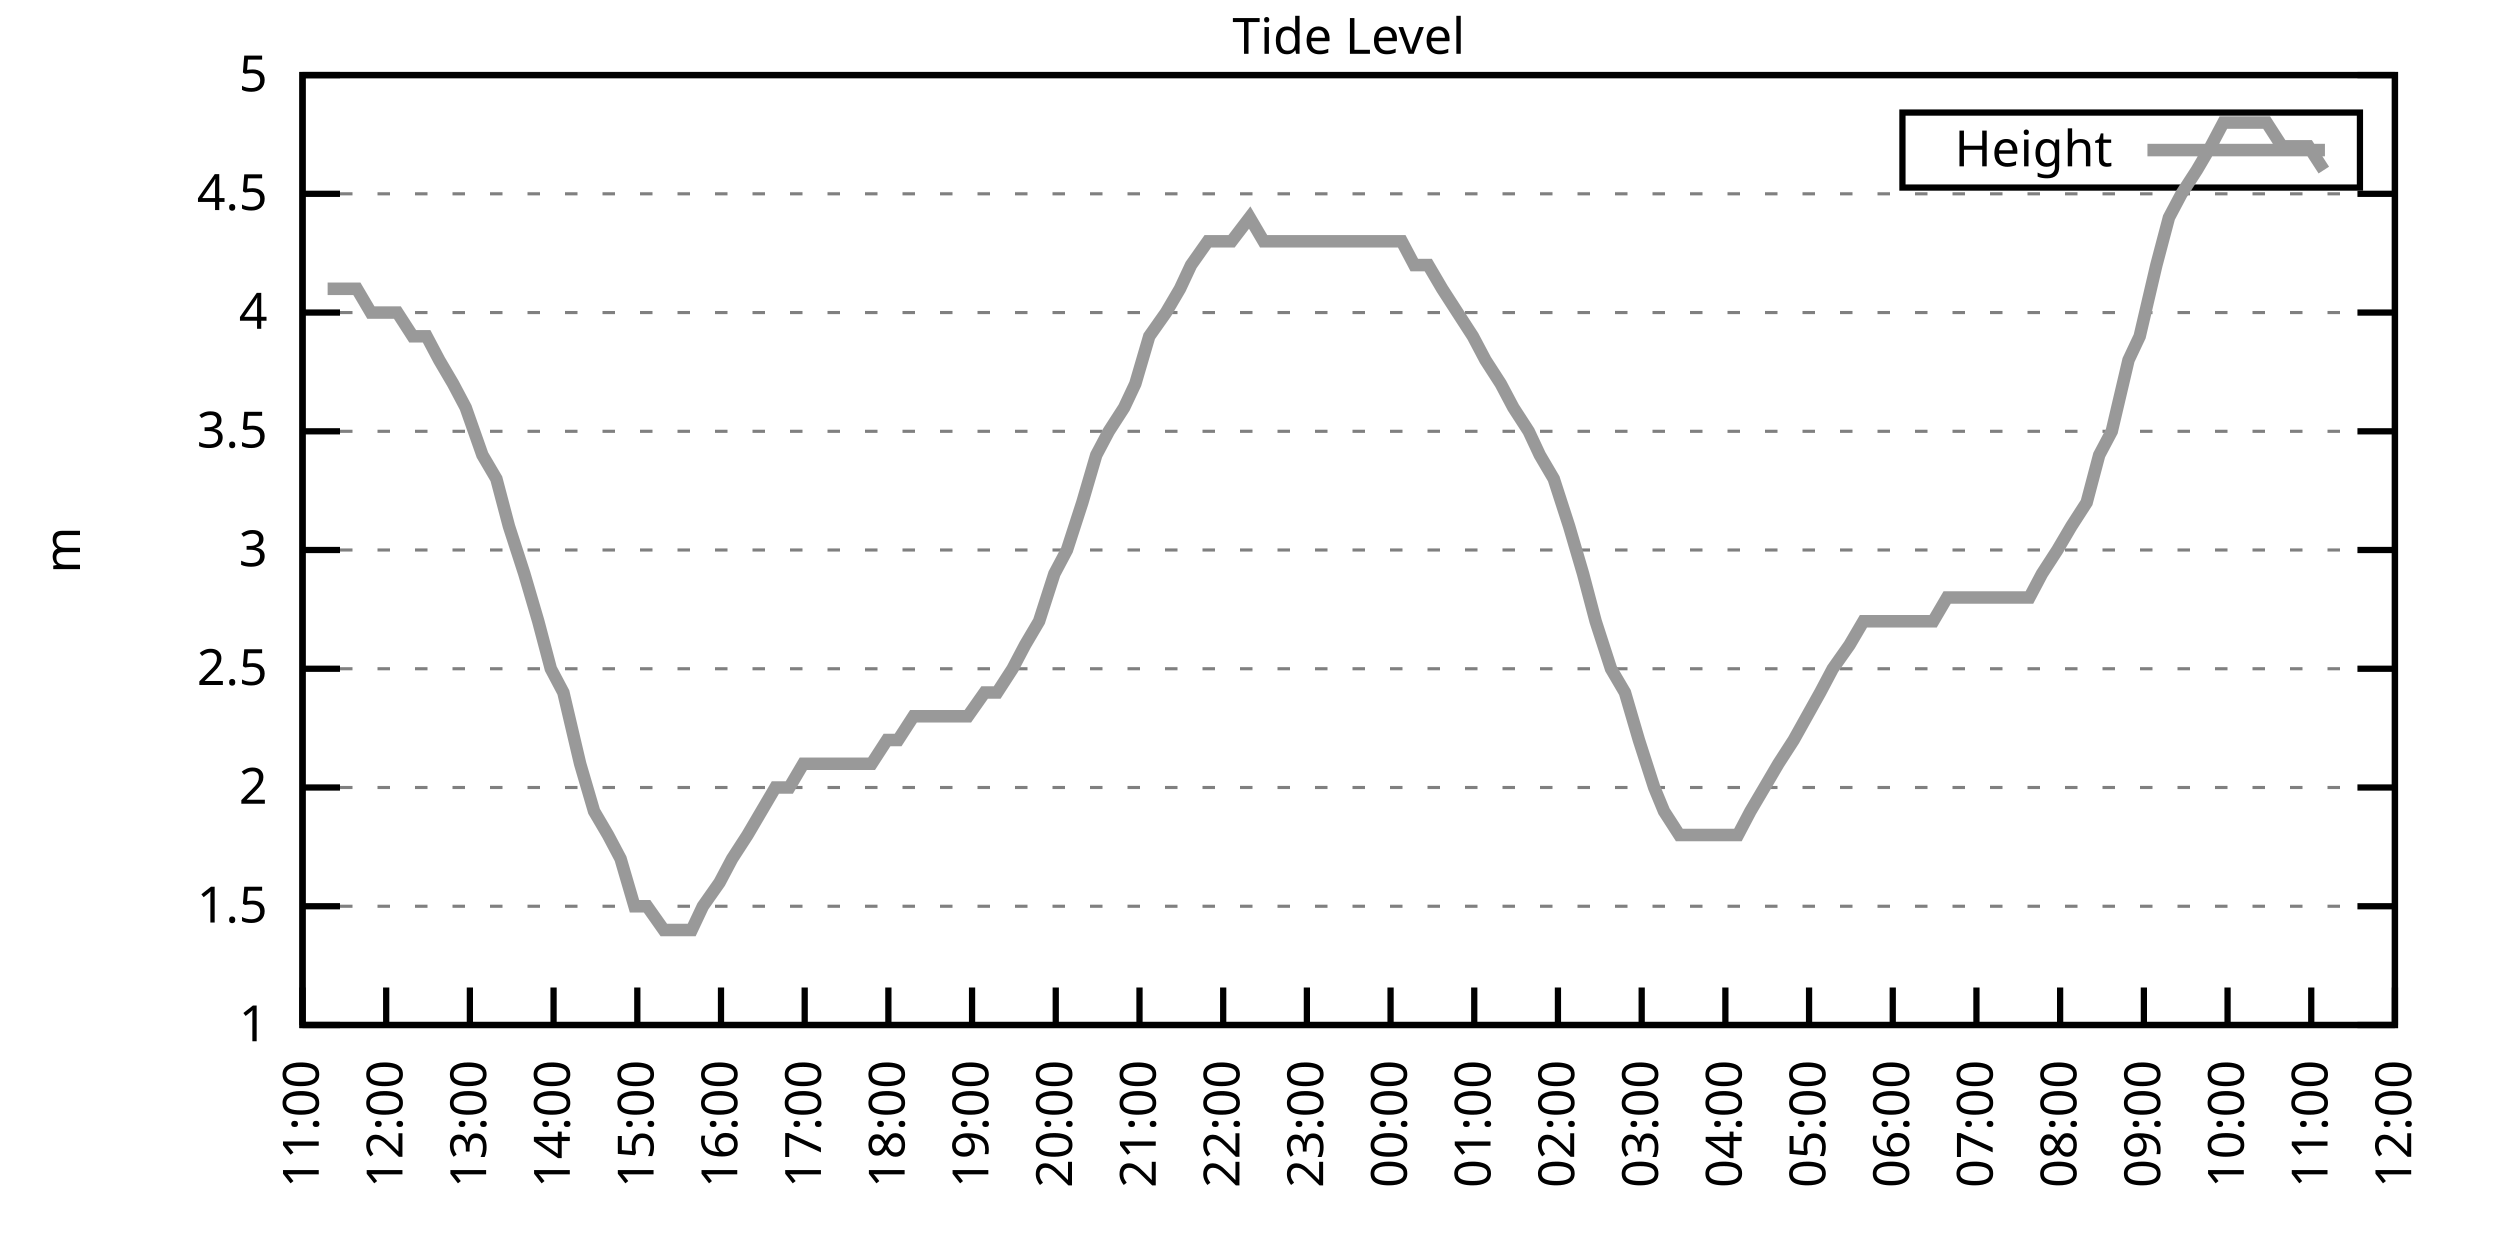
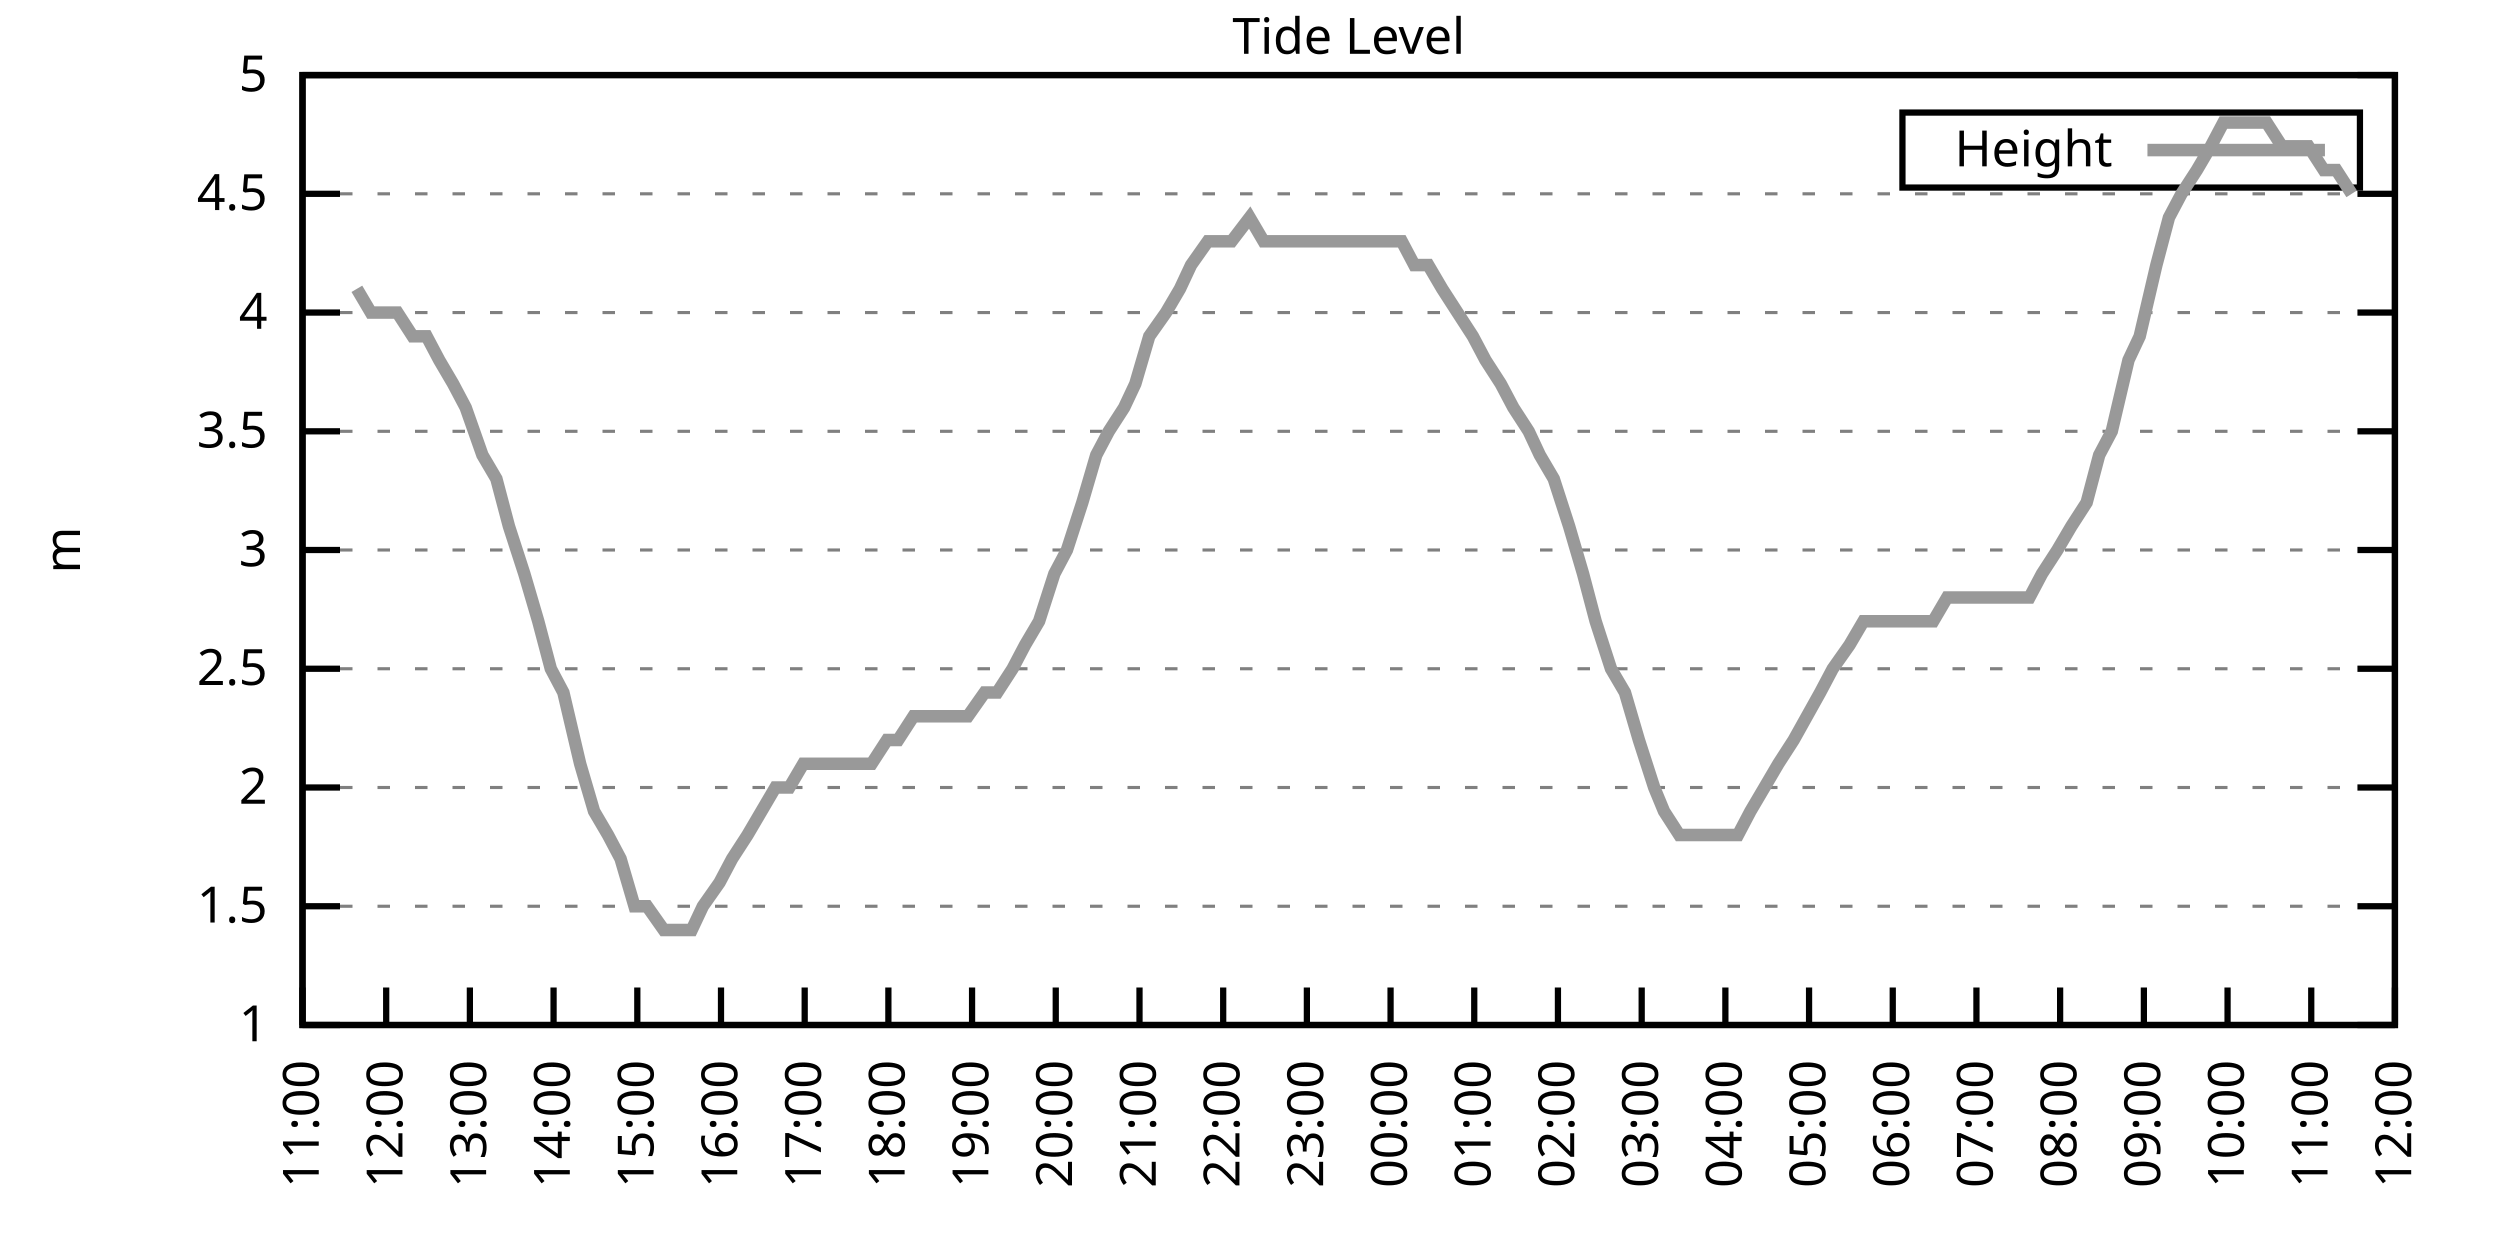
<svg xmlns="http://www.w3.org/2000/svg" xmlns:xlink="http://www.w3.org/1999/xlink" width="400" height="200" viewBox="0 0 400 200">
  <g id="gnuplot_canvas">
    <rect x="0" y="0" width="400" height="200" fill="none" />
    <defs>
      <circle id="gpDot" r="0.5" stroke-width="0.5" stroke="currentColor" />
      <path id="gpPt0" stroke-width="0.333" stroke="currentColor" d="M-1,0 h2 M0,-1 v2" />
      <path id="gpPt1" stroke-width="0.333" stroke="currentColor" d="M-1,-1 L1,1 M1,-1 L-1,1" />
      <path id="gpPt2" stroke-width="0.333" stroke="currentColor" d="M-1,0 L1,0 M0,-1 L0,1 M-1,-1 L1,1 M-1,1 L1,-1" />
      <rect id="gpPt3" stroke-width="0.333" stroke="currentColor" x="-1" y="-1" width="2" height="2" />
      <rect id="gpPt4" stroke-width="0.333" stroke="currentColor" fill="currentColor" x="-1" y="-1" width="2" height="2" />
      <circle id="gpPt5" stroke-width="0.333" stroke="currentColor" cx="0" cy="0" r="1" />
      <use xlink:href="#gpPt5" id="gpPt6" fill="currentColor" stroke="none" />
      <path id="gpPt7" stroke-width="0.333" stroke="currentColor" d="M0,-1.33 L-1.33,0.67 L1.33,0.67 z" />
      <use xlink:href="#gpPt7" id="gpPt8" fill="currentColor" stroke="none" />
      <use xlink:href="#gpPt7" id="gpPt9" stroke="currentColor" transform="rotate(180)" />
      <use xlink:href="#gpPt9" id="gpPt10" fill="currentColor" stroke="none" />
      <use xlink:href="#gpPt3" id="gpPt11" stroke="currentColor" transform="rotate(45)" />
      <use xlink:href="#gpPt11" id="gpPt12" fill="currentColor" stroke="none" />
      <path id="gpPt13" stroke-width="0.333" stroke="currentColor" d="M0,1.330 L1.265,0.411 L0.782,-1.067 L-0.782,-1.076 L-1.265,0.411 z" />
      <use xlink:href="#gpPt13" id="gpPt14" fill="currentColor" stroke="none" />
      <filter id="textbox" filterUnits="objectBoundingBox" x="0" y="0" height="1" width="1">
        <feFlood flood-color="white" flood-opacity="1" result="bgnd" />
        <feComposite in="SourceGraphic" in2="bgnd" operator="atop" />
      </filter>
      <filter id="greybox" filterUnits="objectBoundingBox" x="0" y="0" height="1" width="1">
        <feFlood flood-color="lightgrey" flood-opacity="1" result="grey" />
        <feComposite in="SourceGraphic" in2="grey" operator="atop" />
      </filter>
    </defs>
    <g fill="none" color="white" stroke="currentColor" stroke-width="1.00" stroke-linecap="butt" stroke-linejoin="miter">
</g>
    <g fill="none" color="black" stroke="currentColor" stroke-width="1.00" stroke-linecap="butt" stroke-linejoin="miter">
      <g stroke="none" shape-rendering="crispEdges">
        <polygon fill="rgb(255, 255, 255)" points="48.40,164.00 383.18,164.00 383.18,12.02 48.40,12.02 " />
      </g>
    </g>
    <g fill="none" color="black" stroke="currentColor" stroke-width="1.00" stroke-linecap="butt" stroke-linejoin="miter">
</g>
    <g fill="none" color="black" stroke="black" stroke-width="0.50" stroke-linecap="butt" stroke-linejoin="miter">
</g>
    <g fill="none" color="gray" stroke="currentColor" stroke-width="0.50" stroke-linecap="butt" stroke-linejoin="miter">
      <path stroke="gray" stroke-dasharray="2,4" class="gridline" d="M48.40,164.00 L383.19,164.00  " />
    </g>
    <g fill="none" color="gray" stroke="gray" stroke-width="1.00" stroke-linecap="butt" stroke-linejoin="miter">
</g>
    <g fill="none" color="black" stroke="currentColor" stroke-width="1.00" stroke-linecap="butt" stroke-linejoin="miter">
      <path stroke="black" d="M48.40,164.00 L54.40,164.00 M383.19,164.00 L377.19,164.00  " />
      <g transform="translate(42.80,166.60)" stroke="none" fill="black" font-family="Sans" font-size="8.00" text-anchor="end">
        <text>
          <tspan font-family="Sans"> 1</tspan>
        </text>
      </g>
    </g>
    <g fill="none" color="black" stroke="currentColor" stroke-width="1.00" stroke-linecap="butt" stroke-linejoin="miter">
</g>
    <g fill="none" color="black" stroke="black" stroke-width="0.50" stroke-linecap="butt" stroke-linejoin="miter">
</g>
    <g fill="none" color="gray" stroke="currentColor" stroke-width="0.50" stroke-linecap="butt" stroke-linejoin="miter">
      <path stroke="gray" stroke-dasharray="2,4" class="gridline" d="M48.40,145.00 L383.19,145.00  " />
    </g>
    <g fill="none" color="gray" stroke="gray" stroke-width="1.00" stroke-linecap="butt" stroke-linejoin="miter">
</g>
    <g fill="none" color="black" stroke="currentColor" stroke-width="1.00" stroke-linecap="butt" stroke-linejoin="miter">
      <path stroke="black" d="M48.40,145.00 L54.40,145.00 M383.19,145.00 L377.19,145.00  " />
      <g transform="translate(42.80,147.60)" stroke="none" fill="black" font-family="Sans" font-size="8.00" text-anchor="end">
        <text>
          <tspan font-family="Sans"> 1.5</tspan>
        </text>
      </g>
    </g>
    <g fill="none" color="black" stroke="currentColor" stroke-width="1.00" stroke-linecap="butt" stroke-linejoin="miter">
</g>
    <g fill="none" color="black" stroke="black" stroke-width="0.50" stroke-linecap="butt" stroke-linejoin="miter">
</g>
    <g fill="none" color="gray" stroke="currentColor" stroke-width="0.50" stroke-linecap="butt" stroke-linejoin="miter">
      <path stroke="gray" stroke-dasharray="2,4" class="gridline" d="M48.40,126.00 L383.19,126.00  " />
    </g>
    <g fill="none" color="gray" stroke="gray" stroke-width="1.00" stroke-linecap="butt" stroke-linejoin="miter">
</g>
    <g fill="none" color="black" stroke="currentColor" stroke-width="1.00" stroke-linecap="butt" stroke-linejoin="miter">
      <path stroke="black" d="M48.40,126.00 L54.40,126.00 M383.19,126.00 L377.19,126.00  " />
      <g transform="translate(42.80,128.60)" stroke="none" fill="black" font-family="Sans" font-size="8.00" text-anchor="end">
        <text>
          <tspan font-family="Sans"> 2</tspan>
        </text>
      </g>
    </g>
    <g fill="none" color="black" stroke="currentColor" stroke-width="1.00" stroke-linecap="butt" stroke-linejoin="miter">
</g>
    <g fill="none" color="black" stroke="black" stroke-width="0.50" stroke-linecap="butt" stroke-linejoin="miter">
</g>
    <g fill="none" color="gray" stroke="currentColor" stroke-width="0.50" stroke-linecap="butt" stroke-linejoin="miter">
      <path stroke="gray" stroke-dasharray="2,4" class="gridline" d="M48.40,107.00 L383.19,107.00  " />
    </g>
    <g fill="none" color="gray" stroke="gray" stroke-width="1.00" stroke-linecap="butt" stroke-linejoin="miter">
</g>
    <g fill="none" color="black" stroke="currentColor" stroke-width="1.00" stroke-linecap="butt" stroke-linejoin="miter">
      <path stroke="black" d="M48.40,107.00 L54.40,107.00 M383.19,107.00 L377.19,107.00  " />
      <g transform="translate(42.80,109.60)" stroke="none" fill="black" font-family="Sans" font-size="8.00" text-anchor="end">
        <text>
          <tspan font-family="Sans"> 2.5</tspan>
        </text>
      </g>
    </g>
    <g fill="none" color="black" stroke="currentColor" stroke-width="1.00" stroke-linecap="butt" stroke-linejoin="miter">
</g>
    <g fill="none" color="black" stroke="black" stroke-width="0.50" stroke-linecap="butt" stroke-linejoin="miter">
</g>
    <g fill="none" color="gray" stroke="currentColor" stroke-width="0.50" stroke-linecap="butt" stroke-linejoin="miter">
      <path stroke="gray" stroke-dasharray="2,4" class="gridline" d="M48.40,88.00 L383.19,88.00  " />
    </g>
    <g fill="none" color="gray" stroke="gray" stroke-width="1.00" stroke-linecap="butt" stroke-linejoin="miter">
</g>
    <g fill="none" color="black" stroke="currentColor" stroke-width="1.00" stroke-linecap="butt" stroke-linejoin="miter">
      <path stroke="black" d="M48.40,88.00 L54.40,88.00 M383.19,88.00 L377.19,88.00  " />
      <g transform="translate(42.80,90.60)" stroke="none" fill="black" font-family="Sans" font-size="8.00" text-anchor="end">
        <text>
          <tspan font-family="Sans"> 3</tspan>
        </text>
      </g>
    </g>
    <g fill="none" color="black" stroke="currentColor" stroke-width="1.00" stroke-linecap="butt" stroke-linejoin="miter">
</g>
    <g fill="none" color="black" stroke="black" stroke-width="0.50" stroke-linecap="butt" stroke-linejoin="miter">
</g>
    <g fill="none" color="gray" stroke="currentColor" stroke-width="0.50" stroke-linecap="butt" stroke-linejoin="miter">
      <path stroke="gray" stroke-dasharray="2,4" class="gridline" d="M48.40,69.01 L383.19,69.01  " />
    </g>
    <g fill="none" color="gray" stroke="gray" stroke-width="1.00" stroke-linecap="butt" stroke-linejoin="miter">
</g>
    <g fill="none" color="black" stroke="currentColor" stroke-width="1.00" stroke-linecap="butt" stroke-linejoin="miter">
      <path stroke="black" d="M48.40,69.01 L54.40,69.01 M383.19,69.01 L377.19,69.01  " />
      <g transform="translate(42.80,71.61)" stroke="none" fill="black" font-family="Sans" font-size="8.00" text-anchor="end">
        <text>
          <tspan font-family="Sans"> 3.5</tspan>
        </text>
      </g>
    </g>
    <g fill="none" color="black" stroke="currentColor" stroke-width="1.00" stroke-linecap="butt" stroke-linejoin="miter">
</g>
    <g fill="none" color="black" stroke="black" stroke-width="0.50" stroke-linecap="butt" stroke-linejoin="miter">
</g>
    <g fill="none" color="gray" stroke="currentColor" stroke-width="0.50" stroke-linecap="butt" stroke-linejoin="miter">
      <path stroke="gray" stroke-dasharray="2,4" class="gridline" d="M48.40,50.01 L383.19,50.01  " />
    </g>
    <g fill="none" color="gray" stroke="gray" stroke-width="1.00" stroke-linecap="butt" stroke-linejoin="miter">
</g>
    <g fill="none" color="black" stroke="currentColor" stroke-width="1.00" stroke-linecap="butt" stroke-linejoin="miter">
      <path stroke="black" d="M48.40,50.01 L54.40,50.01 M383.19,50.01 L377.19,50.01  " />
      <g transform="translate(42.80,52.61)" stroke="none" fill="black" font-family="Sans" font-size="8.00" text-anchor="end">
        <text>
          <tspan font-family="Sans"> 4</tspan>
        </text>
      </g>
    </g>
    <g fill="none" color="black" stroke="currentColor" stroke-width="1.00" stroke-linecap="butt" stroke-linejoin="miter">
</g>
    <g fill="none" color="black" stroke="black" stroke-width="0.50" stroke-linecap="butt" stroke-linejoin="miter">
</g>
    <g fill="none" color="gray" stroke="currentColor" stroke-width="0.50" stroke-linecap="butt" stroke-linejoin="miter">
      <path stroke="gray" stroke-dasharray="2,4" class="gridline" d="M48.40,31.01 L383.19,31.01  " />
    </g>
    <g fill="none" color="gray" stroke="gray" stroke-width="1.00" stroke-linecap="butt" stroke-linejoin="miter">
</g>
    <g fill="none" color="black" stroke="currentColor" stroke-width="1.00" stroke-linecap="butt" stroke-linejoin="miter">
      <path stroke="black" d="M48.40,31.01 L54.40,31.01 M383.19,31.01 L377.19,31.01  " />
      <g transform="translate(42.80,33.61)" stroke="none" fill="black" font-family="Sans" font-size="8.00" text-anchor="end">
        <text>
          <tspan font-family="Sans"> 4.5</tspan>
        </text>
      </g>
    </g>
    <g fill="none" color="black" stroke="currentColor" stroke-width="1.00" stroke-linecap="butt" stroke-linejoin="miter">
</g>
    <g fill="none" color="black" stroke="black" stroke-width="0.50" stroke-linecap="butt" stroke-linejoin="miter">
</g>
    <g fill="none" color="gray" stroke="currentColor" stroke-width="0.50" stroke-linecap="butt" stroke-linejoin="miter">
      <path stroke="gray" stroke-dasharray="2,4" class="gridline" d="M48.40,12.01 L383.19,12.01  " />
    </g>
    <g fill="none" color="gray" stroke="gray" stroke-width="1.00" stroke-linecap="butt" stroke-linejoin="miter">
</g>
    <g fill="none" color="black" stroke="currentColor" stroke-width="1.00" stroke-linecap="butt" stroke-linejoin="miter">
      <path stroke="black" d="M48.40,12.01 L54.40,12.01 M383.19,12.01 L377.19,12.01  " />
      <g transform="translate(42.80,14.61)" stroke="none" fill="black" font-family="Sans" font-size="8.00" text-anchor="end">
        <text>
          <tspan font-family="Sans"> 5</tspan>
        </text>
      </g>
    </g>
    <g fill="none" color="black" stroke="currentColor" stroke-width="1.00" stroke-linecap="butt" stroke-linejoin="miter">
      <path stroke="black" d="M48.40,164.00 L48.40,158.00  " />
      <g transform="translate(51.00,169.60) rotate(270.00)" stroke="none" fill="black" font-family="Sans" font-size="8.00" text-anchor="end">
        <text>
          <tspan font-family="Sans">11:00</tspan>
        </text>
      </g>
    </g>
    <g fill="none" color="black" stroke="currentColor" stroke-width="1.00" stroke-linecap="butt" stroke-linejoin="miter">
      <path stroke="black" d="M61.79,164.00 L61.79,158.00  " />
      <g transform="translate(64.39,169.60) rotate(270.00)" stroke="none" fill="black" font-family="Sans" font-size="8.00" text-anchor="end">
        <text>
          <tspan font-family="Sans">12:00</tspan>
        </text>
      </g>
    </g>
    <g fill="none" color="black" stroke="currentColor" stroke-width="1.00" stroke-linecap="butt" stroke-linejoin="miter">
      <path stroke="black" d="M75.18,164.00 L75.18,158.00  " />
      <g transform="translate(77.78,169.60) rotate(270.00)" stroke="none" fill="black" font-family="Sans" font-size="8.00" text-anchor="end">
        <text>
          <tspan font-family="Sans">13:00</tspan>
        </text>
      </g>
    </g>
    <g fill="none" color="black" stroke="currentColor" stroke-width="1.00" stroke-linecap="butt" stroke-linejoin="miter">
      <path stroke="black" d="M88.57,164.00 L88.57,158.00  " />
      <g transform="translate(91.17,169.60) rotate(270.00)" stroke="none" fill="black" font-family="Sans" font-size="8.00" text-anchor="end">
        <text>
          <tspan font-family="Sans">14:00</tspan>
        </text>
      </g>
    </g>
    <g fill="none" color="black" stroke="currentColor" stroke-width="1.00" stroke-linecap="butt" stroke-linejoin="miter">
      <path stroke="black" d="M101.97,164.00 L101.97,158.00  " />
      <g transform="translate(104.57,169.60) rotate(270.00)" stroke="none" fill="black" font-family="Sans" font-size="8.00" text-anchor="end">
        <text>
          <tspan font-family="Sans">15:00</tspan>
        </text>
      </g>
    </g>
    <g fill="none" color="black" stroke="currentColor" stroke-width="1.00" stroke-linecap="butt" stroke-linejoin="miter">
      <path stroke="black" d="M115.36,164.00 L115.36,158.00  " />
      <g transform="translate(117.96,169.60) rotate(270.00)" stroke="none" fill="black" font-family="Sans" font-size="8.00" text-anchor="end">
        <text>
          <tspan font-family="Sans">16:00</tspan>
        </text>
      </g>
    </g>
    <g fill="none" color="black" stroke="currentColor" stroke-width="1.00" stroke-linecap="butt" stroke-linejoin="miter">
      <path stroke="black" d="M128.75,164.00 L128.75,158.00  " />
      <g transform="translate(131.35,169.60) rotate(270.00)" stroke="none" fill="black" font-family="Sans" font-size="8.00" text-anchor="end">
        <text>
          <tspan font-family="Sans">17:00</tspan>
        </text>
      </g>
    </g>
    <g fill="none" color="black" stroke="currentColor" stroke-width="1.00" stroke-linecap="butt" stroke-linejoin="miter">
      <path stroke="black" d="M142.14,164.00 L142.14,158.00  " />
      <g transform="translate(144.74,169.60) rotate(270.00)" stroke="none" fill="black" font-family="Sans" font-size="8.00" text-anchor="end">
        <text>
          <tspan font-family="Sans">18:00</tspan>
        </text>
      </g>
    </g>
    <g fill="none" color="black" stroke="currentColor" stroke-width="1.00" stroke-linecap="butt" stroke-linejoin="miter">
      <path stroke="black" d="M155.53,164.00 L155.53,158.00  " />
      <g transform="translate(158.13,169.60) rotate(270.00)" stroke="none" fill="black" font-family="Sans" font-size="8.00" text-anchor="end">
        <text>
          <tspan font-family="Sans">19:00</tspan>
        </text>
      </g>
    </g>
    <g fill="none" color="black" stroke="currentColor" stroke-width="1.00" stroke-linecap="butt" stroke-linejoin="miter">
      <path stroke="black" d="M168.92,164.00 L168.92,158.00  " />
      <g transform="translate(171.52,169.60) rotate(270.00)" stroke="none" fill="black" font-family="Sans" font-size="8.00" text-anchor="end">
        <text>
          <tspan font-family="Sans">20:00</tspan>
        </text>
      </g>
    </g>
    <g fill="none" color="black" stroke="currentColor" stroke-width="1.00" stroke-linecap="butt" stroke-linejoin="miter">
      <path stroke="black" d="M182.32,164.00 L182.32,158.00  " />
      <g transform="translate(184.92,169.60) rotate(270.00)" stroke="none" fill="black" font-family="Sans" font-size="8.00" text-anchor="end">
        <text>
          <tspan font-family="Sans">21:00</tspan>
        </text>
      </g>
    </g>
    <g fill="none" color="black" stroke="currentColor" stroke-width="1.00" stroke-linecap="butt" stroke-linejoin="miter">
      <path stroke="black" d="M195.71,164.00 L195.71,158.00  " />
      <g transform="translate(198.31,169.60) rotate(270.00)" stroke="none" fill="black" font-family="Sans" font-size="8.00" text-anchor="end">
        <text>
          <tspan font-family="Sans">22:00</tspan>
        </text>
      </g>
    </g>
    <g fill="none" color="black" stroke="currentColor" stroke-width="1.00" stroke-linecap="butt" stroke-linejoin="miter">
      <path stroke="black" d="M209.10,164.00 L209.10,158.00  " />
      <g transform="translate(211.70,169.60) rotate(270.00)" stroke="none" fill="black" font-family="Sans" font-size="8.00" text-anchor="end">
        <text>
          <tspan font-family="Sans">23:00</tspan>
        </text>
      </g>
    </g>
    <g fill="none" color="black" stroke="currentColor" stroke-width="1.00" stroke-linecap="butt" stroke-linejoin="miter">
      <path stroke="black" d="M222.49,164.00 L222.49,158.00  " />
      <g transform="translate(225.09,169.60) rotate(270.00)" stroke="none" fill="black" font-family="Sans" font-size="8.00" text-anchor="end">
        <text>
          <tspan font-family="Sans">00:00</tspan>
        </text>
      </g>
    </g>
    <g fill="none" color="black" stroke="currentColor" stroke-width="1.00" stroke-linecap="butt" stroke-linejoin="miter">
      <path stroke="black" d="M235.88,164.00 L235.88,158.00  " />
      <g transform="translate(238.48,169.60) rotate(270.00)" stroke="none" fill="black" font-family="Sans" font-size="8.00" text-anchor="end">
        <text>
          <tspan font-family="Sans">01:00</tspan>
        </text>
      </g>
    </g>
    <g fill="none" color="black" stroke="currentColor" stroke-width="1.00" stroke-linecap="butt" stroke-linejoin="miter">
      <path stroke="black" d="M249.27,164.00 L249.27,158.00  " />
      <g transform="translate(251.87,169.60) rotate(270.00)" stroke="none" fill="black" font-family="Sans" font-size="8.00" text-anchor="end">
        <text>
          <tspan font-family="Sans">02:00</tspan>
        </text>
      </g>
    </g>
    <g fill="none" color="black" stroke="currentColor" stroke-width="1.00" stroke-linecap="butt" stroke-linejoin="miter">
      <path stroke="black" d="M262.67,164.00 L262.67,158.00  " />
      <g transform="translate(265.27,169.60) rotate(270.00)" stroke="none" fill="black" font-family="Sans" font-size="8.00" text-anchor="end">
        <text>
          <tspan font-family="Sans">03:00</tspan>
        </text>
      </g>
    </g>
    <g fill="none" color="black" stroke="currentColor" stroke-width="1.00" stroke-linecap="butt" stroke-linejoin="miter">
      <path stroke="black" d="M276.06,164.00 L276.06,158.00  " />
      <g transform="translate(278.66,169.60) rotate(270.00)" stroke="none" fill="black" font-family="Sans" font-size="8.00" text-anchor="end">
        <text>
          <tspan font-family="Sans">04:00</tspan>
        </text>
      </g>
    </g>
    <g fill="none" color="black" stroke="currentColor" stroke-width="1.00" stroke-linecap="butt" stroke-linejoin="miter">
      <path stroke="black" d="M289.45,164.00 L289.45,158.00  " />
      <g transform="translate(292.05,169.60) rotate(270.00)" stroke="none" fill="black" font-family="Sans" font-size="8.00" text-anchor="end">
        <text>
          <tspan font-family="Sans">05:00</tspan>
        </text>
      </g>
    </g>
    <g fill="none" color="black" stroke="currentColor" stroke-width="1.00" stroke-linecap="butt" stroke-linejoin="miter">
      <path stroke="black" d="M302.84,164.00 L302.84,158.00  " />
      <g transform="translate(305.44,169.60) rotate(270.00)" stroke="none" fill="black" font-family="Sans" font-size="8.00" text-anchor="end">
        <text>
          <tspan font-family="Sans">06:00</tspan>
        </text>
      </g>
    </g>
    <g fill="none" color="black" stroke="currentColor" stroke-width="1.00" stroke-linecap="butt" stroke-linejoin="miter">
      <path stroke="black" d="M316.23,164.00 L316.23,158.00  " />
      <g transform="translate(318.83,169.60) rotate(270.00)" stroke="none" fill="black" font-family="Sans" font-size="8.00" text-anchor="end">
        <text>
          <tspan font-family="Sans">07:00</tspan>
        </text>
      </g>
    </g>
    <g fill="none" color="black" stroke="currentColor" stroke-width="1.00" stroke-linecap="butt" stroke-linejoin="miter">
      <path stroke="black" d="M329.62,164.00 L329.62,158.00  " />
      <g transform="translate(332.22,169.60) rotate(270.00)" stroke="none" fill="black" font-family="Sans" font-size="8.00" text-anchor="end">
        <text>
          <tspan font-family="Sans">08:00</tspan>
        </text>
      </g>
    </g>
    <g fill="none" color="black" stroke="currentColor" stroke-width="1.00" stroke-linecap="butt" stroke-linejoin="miter">
      <path stroke="black" d="M343.02,164.00 L343.02,158.00  " />
      <g transform="translate(345.62,169.60) rotate(270.00)" stroke="none" fill="black" font-family="Sans" font-size="8.00" text-anchor="end">
        <text>
          <tspan font-family="Sans">09:00</tspan>
        </text>
      </g>
    </g>
    <g fill="none" color="black" stroke="currentColor" stroke-width="1.00" stroke-linecap="butt" stroke-linejoin="miter">
      <path stroke="black" d="M356.41,164.00 L356.41,158.00  " />
      <g transform="translate(359.01,169.60) rotate(270.00)" stroke="none" fill="black" font-family="Sans" font-size="8.00" text-anchor="end">
        <text>
          <tspan font-family="Sans">10:00</tspan>
        </text>
      </g>
    </g>
    <g fill="none" color="black" stroke="currentColor" stroke-width="1.00" stroke-linecap="butt" stroke-linejoin="miter">
      <path stroke="black" d="M369.80,164.00 L369.80,158.00  " />
      <g transform="translate(372.40,169.60) rotate(270.00)" stroke="none" fill="black" font-family="Sans" font-size="8.00" text-anchor="end">
        <text>
          <tspan font-family="Sans">11:00</tspan>
        </text>
      </g>
    </g>
    <g fill="none" color="black" stroke="currentColor" stroke-width="1.00" stroke-linecap="butt" stroke-linejoin="miter">
      <path stroke="black" d="M383.19,164.00 L383.19,158.00  " />
      <g transform="translate(385.79,169.60) rotate(270.00)" stroke="none" fill="black" font-family="Sans" font-size="8.00" text-anchor="end">
        <text>
          <tspan font-family="Sans">12:00</tspan>
        </text>
      </g>
    </g>
    <g fill="none" color="black" stroke="currentColor" stroke-width="1.00" stroke-linecap="butt" stroke-linejoin="miter">
</g>
    <g fill="none" color="black" stroke="currentColor" stroke-width="1.00" stroke-linecap="butt" stroke-linejoin="miter">
      <path stroke="black" d="M48.40,12.01 L48.40,164.00 L383.19,164.00 L383.19,12.01 L48.40,12.01 Z  " />
    </g>
    <g fill="none" color="black" stroke="currentColor" stroke-width="1.00" stroke-linecap="butt" stroke-linejoin="miter">
</g>
    <g fill="none" color="black" stroke="currentColor" stroke-width="1.00" stroke-linecap="butt" stroke-linejoin="miter">
      <path stroke="black" d="M304.39,30.01 L304.39,18.01 L377.59,18.01 L377.59,30.01 L304.39,30.01 Z  " />
    </g>
    <g id="Tide_level_plot_1">
      <g fill="none" color="white" stroke="black" stroke-width="2.00" stroke-linecap="butt" stroke-linejoin="miter">
</g>
      <g fill="none" color="black" stroke="currentColor" stroke-width="2.00" stroke-linecap="butt" stroke-linejoin="miter">
        <g transform="translate(337.99,26.61)" stroke="none" fill="black" font-family="Sans" font-size="8.00" text-anchor="end">
          <text>
            <tspan font-family="Sans">Height</tspan>
          </text>
        </g>
      </g>
      <g fill="none" color="black" stroke="currentColor" stroke-width="2.00" stroke-linecap="butt" stroke-linejoin="miter">
-         <path stroke="rgb(153, 153, 153)" d="M343.59,24.01 L371.99,24.01 M52.42,46.21 L54.65,46.21 L57.10,46.21 L59.34,50.01 L61.35,50.01 L63.58,50.01   L66.03,53.81 L68.26,53.81 L70.27,57.61 L72.50,61.41 L74.51,65.21 L77.19,72.81 L79.42,76.61 L81.43,84.21   L83.89,91.80 L86.12,99.40 L88.13,107.00 L90.14,110.80 L92.82,122.20 L95.05,129.80 L97.28,133.60 L99.29,137.40   L101.52,145.00 L103.53,145.00 L106.21,148.80 L107.99,148.80 L110.67,148.80 L112.46,145.00 L115.13,141.20 L117.14,137.40   L119.60,133.60 L121.83,129.80 L124.06,126.00 L126.29,126.00 L128.53,122.20 L130.76,122.20 L132.99,122.20 L135.22,122.20   L137.23,122.20 L139.46,122.20 L141.92,118.40 L143.70,118.40 L146.16,114.60 L148.39,114.60 L150.62,114.60 L153.08,114.60   L154.86,114.60 L157.54,110.80 L159.55,110.80 L162.01,107.00 L164.01,103.20 L166.25,99.40 L168.70,91.80 L170.71,88.00   L173.17,80.41 L175.40,72.81 L177.41,69.01 L179.86,65.21 L181.65,61.41 L183.88,53.81 L186.56,50.01 L188.79,46.21   L190.57,42.41 L193.25,38.61 L195.04,38.61 L197.05,38.61 L199.95,34.81 L202.18,38.61 L203.97,38.61 L206.64,38.61   L208.88,38.61 L211.11,38.61 L212.89,38.61 L215.35,38.61 L217.36,38.61 L220.04,38.61 L222.27,38.61 L224.28,38.61   L226.29,42.41 L228.52,42.41 L230.75,46.21 L233.20,50.01 L235.66,53.81 L237.67,57.61 L240.12,61.41 L242.13,65.21   L244.59,69.01 L246.37,72.81 L248.60,76.61 L251.06,84.21 L253.29,91.80 L255.30,99.40 L257.76,107.00 L259.99,110.80   L262.22,118.40 L264.67,126.00 L266.24,129.80 L268.69,133.60 L271.37,133.60 L273.60,133.60 L275.83,133.60 L278.07,133.60   L280.07,129.80 L282.31,126.00 L284.54,122.20 L286.99,118.40 L291.23,110.80 L293.24,107.00 L295.92,103.20 L298.15,99.40   L300.16,99.40 L302.62,99.40 L307.08,99.40 L309.31,99.40 L311.54,95.60 L313.78,95.60 L316.01,95.60 L317.79,95.60   L320.47,95.60 L322.70,95.60 L324.71,95.60 L326.72,91.80 L329.18,88.00 L331.41,84.21 L333.86,80.41 L335.87,72.81   L337.88,69.01 L340.56,57.61 L342.35,53.81 L345.02,42.41 L347.03,34.81 L349.04,31.01 L351.50,27.21 L353.73,23.41   L355.74,19.61 L358.19,19.61 L360.65,19.61 L362.66,19.61 L365.11,23.41 L367.34,23.41 L369.35,23.41 L371.81,27.21    " />
+         <path stroke="rgb(153, 153, 153)" d="M343.59,24.01 L371.99,24.01 M57.10,46.21 L59.34,50.01 L61.35,50.01 L63.58,50.01 L66.03,53.81 L68.26,53.81   L70.27,57.61 L72.50,61.41 L74.51,65.21 L77.19,72.81 L79.42,76.61 L81.43,84.21 L83.89,91.80 L86.12,99.40   L88.13,107.00 L90.14,110.80 L92.82,122.20 L95.05,129.80 L97.28,133.60 L99.29,137.40 L101.52,145.00 L103.53,145.00   L106.21,148.80 L107.99,148.80 L110.67,148.80 L112.46,145.00 L115.13,141.20 L117.14,137.40 L119.60,133.60 L121.83,129.80   L124.06,126.00 L126.29,126.00 L128.53,122.20 L130.76,122.20 L132.99,122.20 L135.22,122.20 L137.23,122.20 L139.46,122.20   L141.92,118.40 L143.70,118.40 L146.16,114.60 L148.39,114.60 L150.62,114.60 L153.08,114.60 L154.86,114.60 L157.54,110.80   L159.55,110.80 L162.01,107.00 L164.01,103.20 L166.25,99.40 L168.70,91.80 L170.71,88.00 L173.17,80.41 L175.40,72.81   L177.41,69.01 L179.86,65.21 L181.65,61.41 L183.88,53.81 L186.56,50.01 L188.79,46.21 L190.57,42.41 L193.25,38.61   L195.04,38.61 L197.05,38.61 L199.95,34.81 L202.18,38.61 L203.97,38.61 L206.64,38.61 L208.88,38.61 L211.11,38.61   L212.89,38.61 L215.35,38.61 L217.36,38.61 L220.04,38.61 L222.27,38.61 L224.28,38.61 L226.29,42.41 L228.52,42.41   L230.75,46.21 L233.20,50.01 L235.66,53.81 L237.67,57.61 L240.12,61.41 L242.13,65.21 L244.59,69.01 L246.37,72.81   L248.60,76.61 L251.06,84.21 L253.29,91.80 L255.30,99.40 L257.76,107.00 L259.99,110.80 L262.22,118.40 L264.67,126.00   L266.24,129.80 L268.69,133.60 L271.37,133.60 L273.60,133.60 L275.83,133.60 L278.07,133.60 L280.07,129.80 L282.31,126.00   L284.54,122.20 L286.99,118.40 L291.23,110.80 L293.24,107.00 L295.92,103.20 L298.15,99.40 L300.16,99.40 L302.62,99.40   L307.08,99.40 L309.31,99.40 L311.54,95.60 L313.78,95.60 L316.01,95.60 L317.79,95.60 L320.47,95.60 L322.70,95.60   L324.71,95.60 L326.72,91.80 L329.18,88.00 L331.41,84.21 L333.86,80.41 L335.87,72.81 L337.88,69.01 L340.56,57.61   L342.35,53.81 L345.02,42.41 L347.03,34.81 L349.04,31.01 L351.50,27.21 L353.73,23.41 L355.74,19.61 L358.19,19.61   L360.65,19.61 L362.66,19.61 L365.11,23.41 L367.34,23.41 L369.35,23.41 L371.81,27.21 L373.82,27.21 L376.27,31.01    " />
      </g>
    </g>
    <g fill="none" color="black" stroke="currentColor" stroke-width="2.00" stroke-linecap="butt" stroke-linejoin="miter">
</g>
    <g fill="none" color="black" stroke="black" stroke-width="1.00" stroke-linecap="butt" stroke-linejoin="miter">
</g>
    <g fill="none" color="black" stroke="currentColor" stroke-width="1.00" stroke-linecap="butt" stroke-linejoin="miter">
      <path stroke="black" d="M48.40,12.01 L48.40,164.00 L383.19,164.00 L383.19,12.01 L48.40,12.01 Z  " />
      <g transform="translate(12.80,88.01) rotate(270.00)" stroke="none" fill="black" font-family="Sans" font-size="8.00" text-anchor="middle">
        <text>
          <tspan font-family="Sans">m</tspan>
        </text>
      </g>
    </g>
    <g fill="none" color="black" stroke="currentColor" stroke-width="1.00" stroke-linecap="butt" stroke-linejoin="miter">
</g>
    <g fill="none" color="black" stroke="currentColor" stroke-width="1.00" stroke-linecap="butt" stroke-linejoin="miter">
      <g transform="translate(215.79,8.61)" stroke="none" fill="black" font-family="Sans" font-size="8.00" text-anchor="middle">
        <text>
          <tspan font-family="Sans">Tide Level</tspan>
        </text>
      </g>
    </g>
    <g fill="none" color="black" stroke="currentColor" stroke-width="1.00" stroke-linecap="butt" stroke-linejoin="miter">
</g>
  </g>
</svg>
